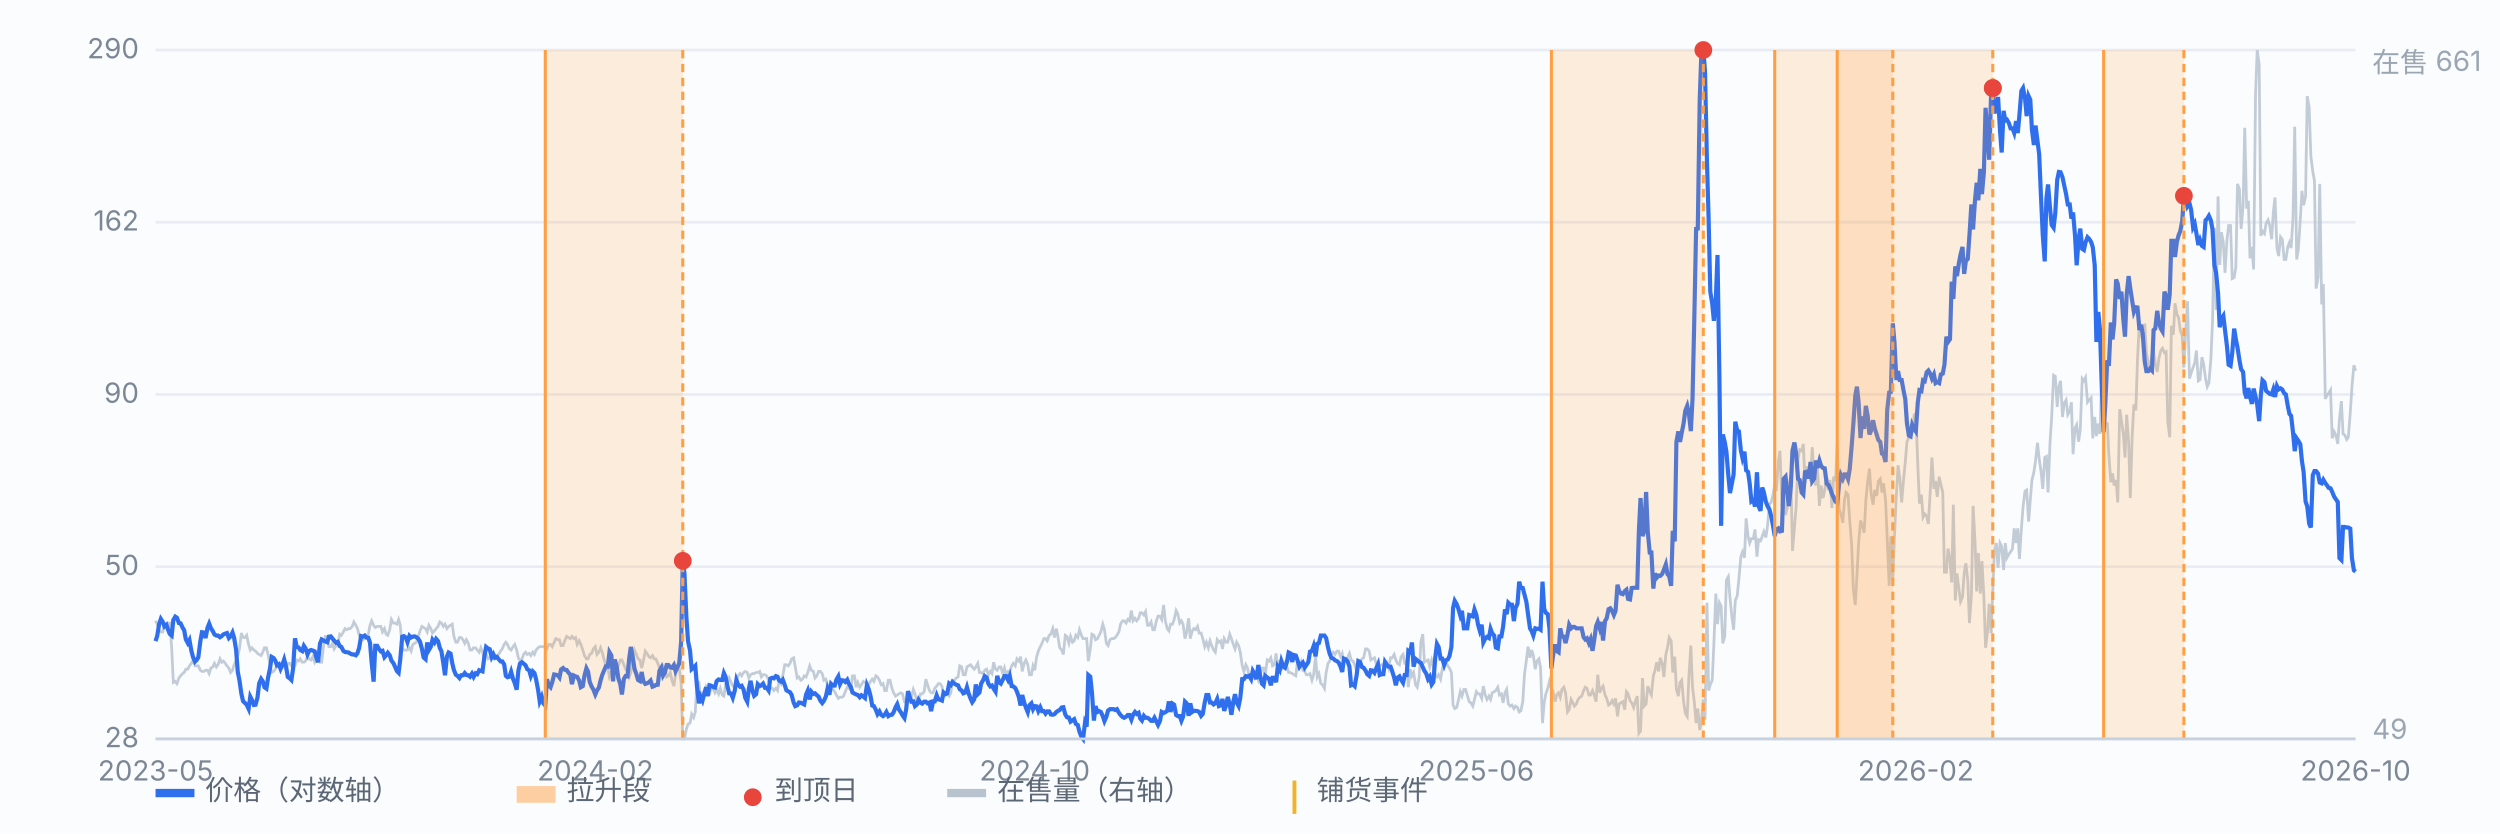
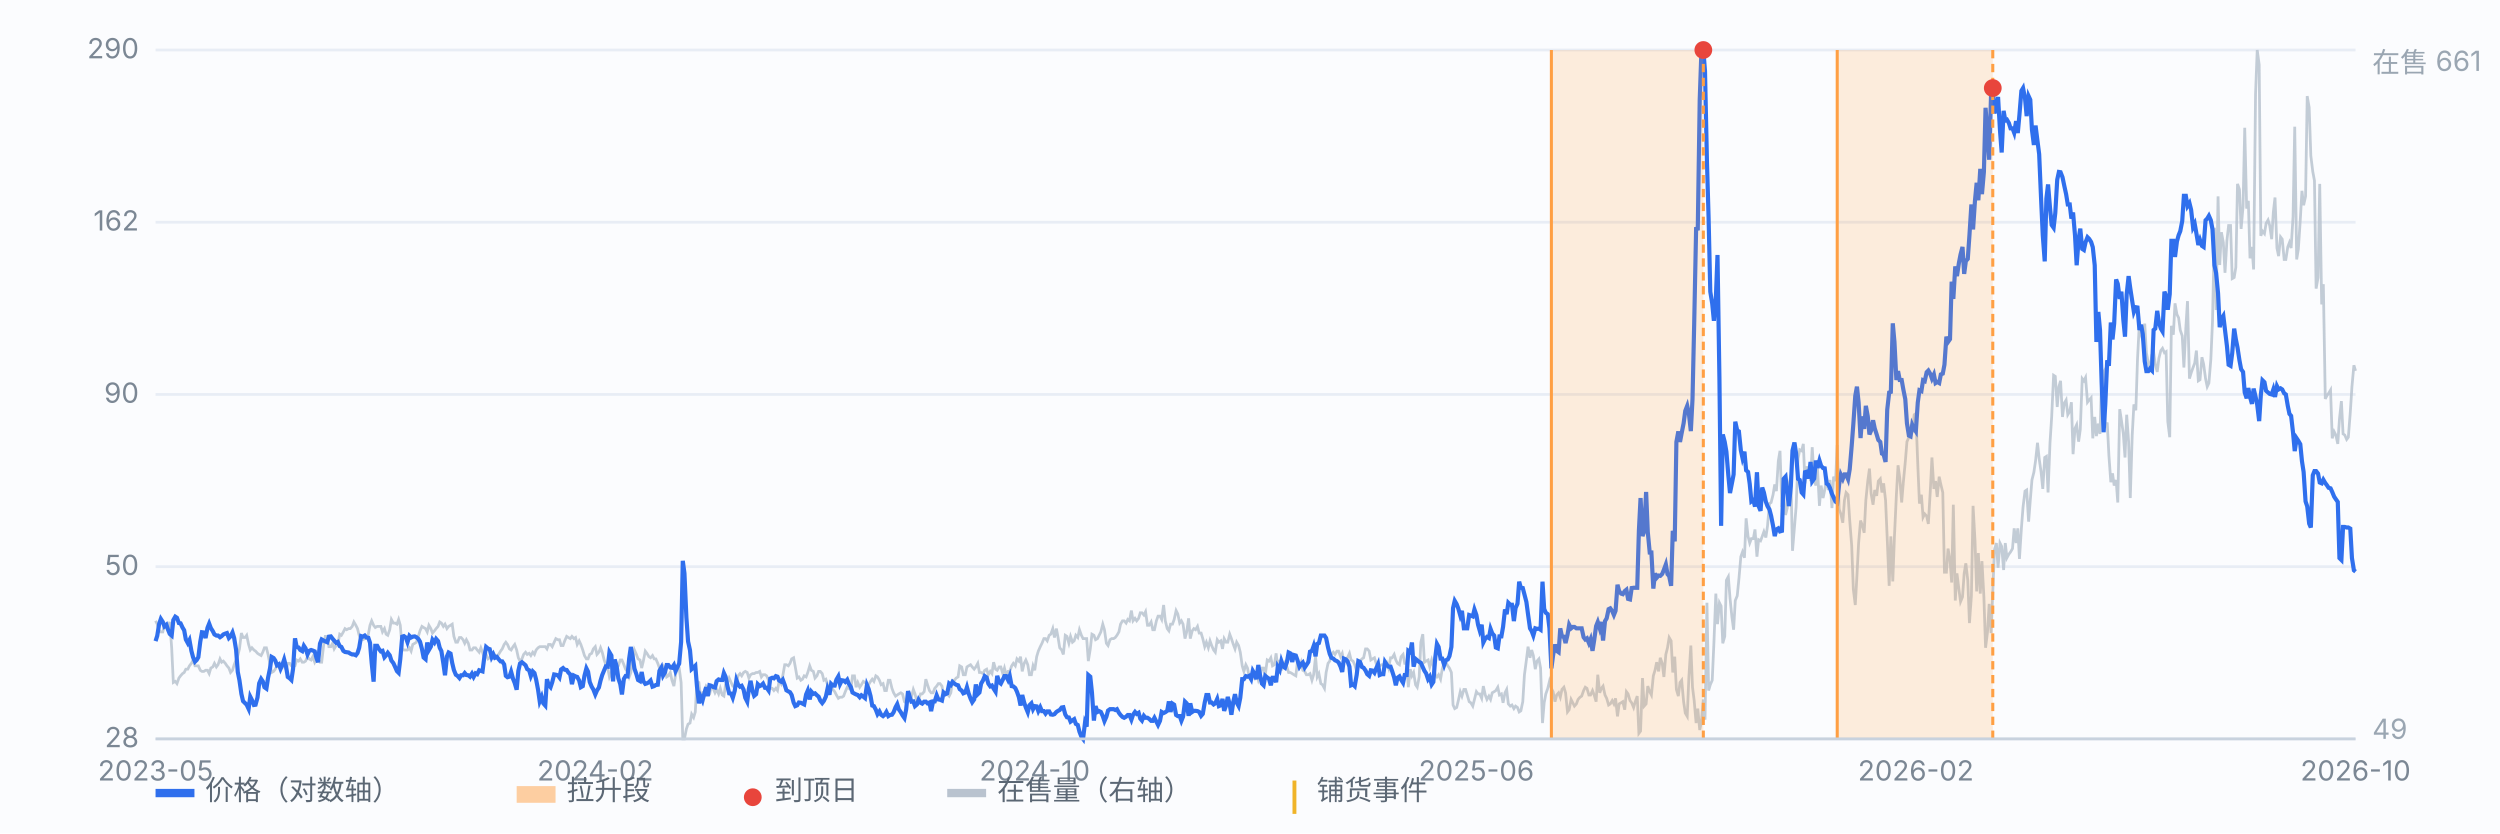
<svg xmlns="http://www.w3.org/2000/svg" viewBox="0 0 900 300" preserveAspectRatio="xMidYMid meet" style="width:100%;max-width:900px;height:auto;display:block" font-family="-apple-system,Segoe UI,Microsoft YaHei,sans-serif" font-size="10">
  <rect x="0" y="0" width="900" height="300" fill="#fbfcfe" />
  <line x1="56" y1="266.0" x2="848" y2="266.0" stroke="#e8edf5" stroke-width="1" />
  <text x="50" y="269.0" text-anchor="end" fill="#7b8794">28</text>
  <line x1="56" y1="204.0" x2="848" y2="204.0" stroke="#e8edf5" stroke-width="1" />
  <text x="50" y="207.0" text-anchor="end" fill="#7b8794">50</text>
  <line x1="56" y1="142.0" x2="848" y2="142.0" stroke="#e8edf5" stroke-width="1" />
  <text x="50" y="145.0" text-anchor="end" fill="#7b8794">90</text>
  <line x1="56" y1="80.0" x2="848" y2="80.0" stroke="#e8edf5" stroke-width="1" />
  <text x="50" y="83.0" text-anchor="end" fill="#7b8794">162</text>
  <line x1="56" y1="18.0" x2="848" y2="18.0" stroke="#e8edf5" stroke-width="1" />
  <text x="50" y="21.0" text-anchor="end" fill="#7b8794">290</text>
  <path d="M56.0 223.5 L56.6 224.7 L57.3 227.1 L57.9 227.5 L58.6 227.5 L59.2 224.7 L59.9 225.9 L60.5 225.5 L61.1 223.9 L61.8 233.2 L62.4 245.7 L63.1 245.3 L63.7 246.1 L64.4 244.1 L65.0 243.3 L65.7 242.5 L66.3 242.1 L66.9 240.9 L67.6 240.9 L68.2 239.7 L68.9 238.8 L69.5 237.6 L70.2 239.7 L70.8 239.7 L71.4 239.7 L72.1 241.3 L72.7 241.7 L73.4 241.7 L74.0 241.3 L74.7 241.3 L75.3 242.5 L75.9 240.5 L76.6 240.1 L77.2 238.8 L77.9 240.1 L78.5 239.3 L79.2 237.2 L79.8 238.4 L80.4 238.0 L81.1 238.8 L81.7 239.7 L82.4 240.5 L83.0 242.1 L83.7 241.3 L84.3 239.3 L85.0 237.6 L85.6 236.0 L86.2 233.6 L86.9 227.9 L87.5 229.5 L88.2 229.5 L88.8 228.7 L89.5 232.0 L90.1 234.0 L90.7 233.2 L91.4 234.0 L92.0 234.4 L92.7 235.2 L93.3 235.6 L94.0 236.0 L94.6 234.8 L95.2 233.2 L95.9 233.2 L96.5 235.6 L97.2 239.3 L97.8 242.1 L98.5 241.7 L99.1 240.9 L99.7 239.7 L100.4 240.1 L101.0 239.7 L101.7 239.3 L102.3 240.1 L103.0 240.9 L103.6 238.8 L104.3 238.8 L104.9 239.7 L105.5 240.1 L106.2 239.7 L106.8 237.6 L107.5 238.0 L108.1 237.2 L108.8 238.4 L109.4 238.4 L110.0 238.0 L110.7 236.4 L111.3 237.2 L112.0 237.6 L112.6 236.4 L113.3 238.4 L113.9 237.2 L114.5 237.2 L115.2 238.4 L115.8 238.4 L116.5 232.4 L117.1 229.1 L117.8 229.1 L118.4 232.8 L119.1 232.8 L119.7 231.6 L120.3 233.6 L121.0 232.4 L121.6 232.0 L122.3 228.3 L122.9 228.7 L123.6 227.5 L124.2 226.3 L124.8 226.7 L125.5 226.3 L126.1 226.3 L126.8 225.5 L127.4 223.9 L128.1 225.1 L128.7 226.3 L129.3 228.7 L130.0 230.3 L130.6 230.3 L131.3 229.9 L131.9 229.5 L132.6 228.3 L133.2 225.1 L133.8 223.5 L134.5 225.1 L135.1 225.9 L135.8 225.5 L136.4 225.5 L137.1 225.5 L137.7 227.5 L138.4 226.3 L139.0 228.3 L139.6 228.7 L140.3 226.7 L140.9 223.0 L141.6 224.3 L142.2 224.3 L142.9 224.7 L143.5 223.0 L144.1 225.1 L144.8 233.6 L145.4 234.0 L146.1 234.0 L146.7 234.0 L147.4 233.2 L148.0 234.4 L148.6 232.0 L149.3 231.6 L149.9 231.2 L150.6 229.1 L151.2 227.1 L151.9 225.5 L152.5 225.9 L153.2 226.3 L153.8 227.5 L154.4 225.1 L155.1 226.3 L155.7 227.9 L156.4 227.1 L157.0 226.3 L157.7 225.5 L158.3 223.9 L158.9 224.3 L159.6 225.5 L160.2 224.7 L160.9 226.3 L161.5 225.5 L162.2 225.1 L162.8 224.7 L163.4 229.1 L164.1 231.2 L164.7 231.2 L165.4 229.5 L166.0 229.5 L166.7 230.3 L167.3 231.6 L167.9 230.3 L168.6 231.6 L169.2 234.0 L169.9 234.0 L170.5 233.2 L171.2 233.2 L171.8 234.0 L172.5 234.8 L173.1 233.2 L173.7 234.8 L174.4 237.2 L175.0 235.6 L175.7 237.2 L176.3 236.8 L177.0 236.0 L177.6 236.8 L178.2 236.0 L178.9 236.0 L179.5 235.6 L180.2 234.4 L180.8 233.6 L181.5 232.0 L182.1 231.2 L182.7 232.0 L183.4 233.6 L184.0 234.0 L184.7 232.8 L185.3 232.0 L186.0 234.0 L186.6 236.8 L187.2 238.0 L187.9 237.2 L188.5 235.6 L189.2 234.8 L189.8 235.6 L190.5 235.2 L191.1 236.0 L191.8 234.8 L192.4 235.6 L193.0 234.0 L193.7 233.2 L194.3 232.8 L195.0 232.8 L195.6 232.8 L196.3 232.8 L196.9 233.6 L197.5 232.0 L198.2 232.0 L198.8 232.8 L199.5 231.2 L200.1 229.9 L200.8 230.3 L201.4 230.3 L202.0 232.4 L202.7 232.4 L203.3 230.7 L204.0 229.1 L204.6 229.5 L205.3 229.9 L205.9 229.1 L206.6 229.9 L207.2 229.5 L207.8 232.0 L208.5 230.7 L209.1 232.0 L209.8 234.0 L210.4 236.0 L211.1 237.2 L211.7 237.2 L212.3 235.6 L213.0 235.2 L213.6 233.6 L214.3 232.8 L214.9 235.6 L215.6 234.8 L216.2 233.2 L216.8 234.8 L217.5 237.6 L218.1 239.3 L218.8 240.5 L219.4 243.7 L220.1 242.1 L220.7 240.9 L221.3 241.7 L222.0 240.5 L222.6 239.7 L223.3 237.6 L223.9 237.6 L224.6 239.3 L225.2 240.9 L225.9 241.7 L226.5 243.7 L227.1 242.1 L227.8 237.6 L228.4 234.0 L229.1 235.6 L229.7 237.2 L230.4 237.6 L231.0 240.5 L231.6 238.0 L232.3 234.4 L232.9 235.2 L233.6 236.4 L234.2 236.8 L234.9 236.0 L235.5 237.2 L236.1 237.2 L236.8 238.8 L237.4 240.5 L238.1 240.5 L238.7 239.7 L239.4 240.9 L240.0 243.7 L240.6 243.3 L241.3 242.1 L241.9 244.9 L242.6 247.0 L243.2 242.9 L243.9 240.1 L244.5 240.5 L245.2 245.7 L245.8 266.0 L246.4 266.0 L247.1 262.4 L247.7 260.7 L248.4 260.3 L249.0 257.1 L249.7 258.3 L250.3 256.3 L250.9 245.3 L251.6 245.7 L252.2 251.0 L252.9 249.4 L253.5 249.0 L254.2 247.0 L254.8 247.8 L255.4 250.2 L256.1 247.0 L256.7 247.8 L257.4 249.4 L258.0 248.2 L258.7 249.8 L259.3 247.8 L260.0 250.2 L260.6 250.6 L261.2 246.5 L261.9 245.7 L262.5 244.1 L263.2 245.7 L263.8 247.0 L264.5 247.0 L265.1 245.7 L265.7 243.3 L266.4 242.5 L267.0 243.3 L267.7 242.1 L268.3 241.7 L269.0 242.1 L269.6 244.1 L270.2 242.9 L270.9 242.5 L271.5 242.5 L272.2 242.1 L272.8 242.1 L273.5 241.7 L274.1 243.7 L274.7 242.9 L275.4 242.9 L276.0 243.3 L276.7 244.9 L277.3 247.8 L278.0 247.8 L278.6 248.6 L279.3 247.8 L279.9 248.6 L280.5 244.9 L281.2 246.1 L281.8 243.3 L282.5 239.3 L283.1 239.3 L283.8 239.7 L284.4 238.8 L285.0 237.2 L285.7 236.8 L286.3 240.1 L287.0 244.1 L287.6 243.7 L288.3 244.9 L288.9 244.5 L289.5 243.3 L290.2 243.7 L290.8 242.1 L291.5 239.7 L292.1 241.3 L292.8 241.7 L293.4 244.1 L294.1 243.3 L294.7 241.7 L295.3 241.7 L296.0 242.5 L296.6 244.9 L297.3 244.5 L297.9 246.5 L298.6 247.0 L299.2 247.4 L299.8 248.2 L300.5 249.0 L301.1 250.2 L301.8 251.4 L302.4 251.0 L303.1 251.0 L303.7 250.6 L304.3 249.0 L305.0 247.4 L305.6 247.8 L306.3 248.2 L306.9 243.3 L307.6 243.3 L308.2 247.4 L308.8 245.7 L309.5 247.4 L310.1 246.5 L310.8 245.3 L311.4 245.7 L312.1 246.1 L312.7 246.5 L313.4 245.3 L314.0 244.5 L314.6 245.3 L315.3 243.3 L315.9 243.7 L316.6 244.9 L317.2 246.5 L317.9 246.1 L318.5 248.6 L319.1 248.6 L319.8 244.9 L320.4 244.9 L321.1 247.8 L321.7 249.4 L322.4 250.6 L323.0 250.2 L323.6 249.8 L324.3 249.4 L324.9 249.8 L325.6 252.6 L326.2 253.0 L326.9 252.2 L327.5 249.8 L328.1 251.0 L328.8 248.2 L329.4 249.8 L330.1 252.6 L330.7 251.8 L331.4 249.8 L332.0 249.8 L332.7 249.0 L333.3 244.5 L333.9 246.5 L334.6 248.6 L335.2 249.4 L335.9 249.4 L336.5 247.8 L337.2 247.0 L337.8 246.1 L338.4 246.1 L339.1 247.0 L339.7 250.2 L340.4 249.4 L341.0 249.8 L341.7 250.6 L342.3 249.4 L342.9 244.9 L343.6 244.9 L344.2 244.1 L344.9 243.7 L345.5 239.7 L346.2 240.1 L346.8 242.9 L347.5 242.9 L348.1 240.1 L348.7 239.7 L349.4 239.3 L350.0 240.1 L350.7 240.9 L351.3 240.1 L352.0 238.8 L352.6 242.1 L353.2 242.1 L353.9 242.5 L354.5 241.3 L355.2 240.9 L355.8 242.9 L356.5 241.7 L357.1 242.5 L357.7 238.4 L358.4 240.9 L359.0 241.3 L359.7 240.1 L360.3 240.1 L361.0 242.5 L361.6 240.5 L362.2 242.9 L362.9 241.7 L363.5 241.7 L364.2 239.7 L364.8 238.8 L365.5 239.7 L366.1 237.2 L366.8 238.0 L367.4 236.4 L368.0 241.7 L368.7 238.8 L369.3 237.6 L370.0 239.3 L370.6 242.9 L371.3 242.9 L371.9 239.7 L372.5 241.3 L373.2 236.4 L373.8 234.4 L374.5 232.8 L375.1 231.6 L375.8 229.9 L376.4 229.9 L377.0 230.7 L377.7 228.7 L378.3 228.3 L379.0 226.3 L379.6 229.5 L380.3 226.3 L380.9 229.5 L381.5 233.2 L382.2 234.0 L382.8 235.6 L383.5 228.7 L384.1 229.1 L384.8 231.6 L385.4 229.1 L386.1 231.2 L386.7 230.7 L387.3 228.7 L388.0 229.5 L388.6 226.7 L389.3 228.7 L389.9 229.9 L390.6 229.9 L391.2 229.9 L391.8 238.0 L392.5 233.6 L393.1 228.3 L393.8 228.7 L394.4 230.3 L395.1 229.9 L395.7 228.7 L396.3 227.5 L397.0 224.7 L397.6 226.7 L398.3 231.6 L398.9 232.4 L399.6 230.3 L400.2 229.9 L400.9 229.9 L401.5 229.5 L402.1 228.7 L402.8 227.5 L403.4 224.7 L404.1 223.5 L404.7 223.5 L405.4 224.3 L406.0 223.0 L406.6 223.5 L407.3 219.8 L407.9 223.5 L408.6 222.6 L409.2 223.5 L409.9 222.6 L410.5 220.6 L411.1 220.6 L411.8 221.4 L412.4 220.2 L413.1 225.1 L413.7 225.1 L414.4 223.9 L415.0 226.7 L415.6 226.7 L416.3 223.5 L416.9 221.8 L417.6 221.8 L418.2 223.0 L418.9 217.8 L419.5 223.5 L420.2 226.3 L420.8 227.1 L421.4 224.7 L422.1 224.7 L422.7 223.0 L423.4 219.8 L424.0 221.0 L424.7 224.3 L425.3 223.5 L425.9 224.7 L426.6 229.9 L427.2 227.5 L427.9 222.6 L428.5 229.9 L429.2 227.1 L429.8 226.3 L430.4 226.7 L431.1 225.5 L431.7 227.9 L432.4 227.9 L433.0 229.9 L433.7 232.8 L434.3 231.2 L435.0 233.2 L435.6 230.7 L436.2 232.4 L436.9 234.0 L437.5 234.8 L438.2 230.3 L438.8 231.2 L439.5 230.7 L440.1 233.6 L440.7 229.9 L441.4 231.2 L442.0 231.2 L442.7 228.3 L443.3 229.9 L444.0 232.0 L444.6 233.6 L445.2 231.2 L445.9 232.4 L446.5 234.8 L447.2 239.7 L447.8 241.7 L448.5 239.3 L449.1 240.5 L449.7 243.7 L450.4 243.7 L451.0 242.9 L451.7 244.1 L452.3 242.5 L453.0 244.9 L453.6 243.3 L454.3 240.5 L454.9 240.5 L455.5 242.9 L456.2 237.6 L456.8 238.0 L457.5 236.8 L458.1 239.7 L458.8 239.3 L459.4 235.2 L460.0 240.9 L460.7 237.6 L461.3 241.3 L462.0 239.3 L462.6 238.4 L463.3 240.1 L463.9 242.1 L464.5 242.1 L465.2 242.5 L465.8 242.9 L466.5 243.3 L467.1 238.0 L467.8 240.1 L468.4 238.4 L469.0 241.3 L469.7 241.7 L470.3 242.9 L471.0 242.9 L471.6 242.5 L472.3 244.9 L472.9 242.9 L473.6 236.4 L474.2 243.7 L474.8 242.5 L475.5 246.1 L476.1 246.5 L476.8 247.8 L477.4 242.1 L478.1 238.8 L478.7 238.0 L479.3 235.6 L480.0 234.8 L480.6 235.6 L481.3 234.4 L481.9 234.4 L482.6 236.4 L483.2 235.2 L483.8 238.4 L484.5 237.2 L485.1 236.8 L485.8 235.2 L486.4 237.6 L487.1 238.0 L487.7 239.3 L488.4 241.7 L489.0 239.7 L489.6 238.0 L490.3 237.2 L490.9 236.8 L491.6 233.6 L492.2 233.6 L492.9 234.4 L493.5 237.6 L494.1 237.2 L494.8 236.8 L495.4 238.8 L496.1 240.1 L496.7 239.7 L497.4 239.3 L498.0 239.3 L498.6 240.5 L499.3 238.8 L499.9 240.5 L500.6 236.8 L501.2 236.8 L501.9 235.6 L502.5 237.6 L503.1 238.8 L503.8 239.3 L504.4 236.4 L505.1 235.6 L505.7 238.8 L506.4 238.8 L507.0 247.4 L507.7 240.9 L508.3 243.3 L508.9 242.1 L509.6 246.5 L510.2 247.4 L510.9 243.7 L511.5 231.2 L512.2 228.3 L512.8 238.4 L513.4 238.0 L514.1 237.6 L514.7 240.1 L515.4 237.6 L516.0 239.7 L516.7 242.9 L517.3 243.7 L517.9 242.9 L518.6 244.5 L519.2 240.9 L519.9 238.4 L520.5 238.4 L521.2 239.7 L521.8 240.5 L522.5 242.1 L523.1 253.8 L523.7 255.1 L524.4 254.7 L525.0 252.2 L525.7 249.0 L526.3 250.6 L527.0 248.2 L527.6 248.2 L528.2 250.2 L528.9 252.6 L529.5 253.0 L530.2 254.2 L530.8 251.8 L531.5 249.0 L532.1 249.8 L532.7 249.8 L533.4 251.4 L534.0 247.0 L534.7 250.2 L535.3 251.8 L536.0 250.6 L536.6 251.8 L537.2 249.4 L537.9 249.0 L538.5 248.6 L539.2 247.4 L539.8 250.2 L540.5 249.8 L541.1 253.0 L541.8 249.4 L542.4 248.2 L543.0 253.4 L543.7 254.2 L544.3 253.8 L545.0 255.1 L545.6 254.2 L546.3 254.7 L546.9 256.3 L547.5 255.9 L548.2 252.6 L548.8 242.9 L549.5 237.6 L550.1 232.8 L550.8 236.8 L551.4 234.0 L552.0 236.0 L552.7 240.9 L553.3 238.0 L554.0 237.2 L554.6 240.5 L555.3 260.3 L555.9 253.0 L556.5 249.8 L557.2 247.8 L557.8 245.3 L558.5 247.8 L559.1 249.0 L559.8 252.6 L560.4 250.2 L561.1 249.4 L561.7 251.0 L562.3 248.2 L563.0 247.4 L563.6 249.4 L564.3 256.3 L564.9 255.5 L565.6 251.8 L566.2 253.0 L566.8 254.2 L567.5 253.4 L568.1 251.8 L568.8 251.0 L569.4 250.6 L570.1 248.6 L570.7 247.4 L571.3 247.8 L572.0 250.2 L572.6 250.2 L573.3 248.6 L573.9 250.2 L574.6 252.6 L575.2 242.9 L575.9 249.4 L576.5 247.8 L577.1 247.0 L577.8 250.2 L578.4 251.4 L579.1 253.8 L579.7 253.4 L580.4 252.2 L581.0 253.4 L581.6 251.4 L582.3 257.9 L582.9 253.4 L583.6 253.0 L584.2 252.6 L584.9 255.5 L585.5 249.0 L586.1 249.8 L586.8 252.2 L587.4 253.0 L588.1 254.7 L588.7 252.6 L589.4 250.6 L590.0 264.0 L590.6 263.2 L591.3 244.1 L591.9 254.2 L592.6 253.4 L593.2 247.0 L593.9 249.0 L594.5 250.2 L595.2 243.3 L595.8 241.3 L596.4 238.4 L597.1 241.7 L597.7 236.8 L598.4 238.8 L599.0 243.7 L599.7 235.6 L600.3 233.2 L600.9 229.5 L601.6 230.7 L602.2 242.1 L602.9 236.4 L603.5 248.2 L604.2 250.6 L604.8 245.7 L605.4 244.9 L606.1 252.6 L606.7 256.7 L607.4 257.9 L608.0 243.7 L608.7 232.4 L609.3 247.4 L609.9 252.2 L610.6 260.3 L611.2 255.1 L611.9 262.8 L612.5 259.9 L613.2 251.8 L613.8 259.1 L614.5 217.0 L615.1 248.6 L615.7 246.5 L616.4 244.9 L617.0 231.6 L617.7 213.7 L618.3 224.7 L619.0 217.0 L619.6 218.2 L620.2 231.6 L620.9 229.1 L621.5 208.9 L622.2 207.6 L622.8 215.3 L623.5 222.2 L624.1 226.7 L624.7 216.2 L625.4 214.5 L626.0 208.5 L626.7 200.4 L627.3 198.7 L628.0 200.8 L628.6 186.6 L629.3 193.1 L629.9 195.5 L630.5 193.9 L631.2 193.9 L631.8 190.6 L632.5 200.4 L633.1 194.3 L633.8 194.7 L634.4 193.1 L635.0 191.4 L635.7 193.5 L636.3 189.4 L637.0 181.3 L637.6 180.9 L638.3 178.1 L638.9 174.4 L639.5 176.8 L640.2 165.9 L640.8 162.3 L641.5 182.5 L642.1 178.1 L642.8 185.4 L643.4 182.9 L644.0 174.4 L644.7 171.2 L645.3 198.3 L646.0 189.8 L646.6 182.5 L647.3 165.1 L647.9 161.9 L648.6 162.3 L649.2 159.8 L649.8 174.0 L650.5 168.3 L651.1 168.3 L651.8 173.2 L652.4 161.0 L653.1 172.4 L653.7 174.8 L654.3 168.7 L655.0 182.1 L655.6 174.8 L656.3 179.3 L656.9 176.4 L657.6 171.6 L658.2 176.4 L658.8 172.8 L659.5 182.9 L660.1 171.6 L660.8 173.2 L661.4 160.2 L662.1 183.3 L662.7 185.0 L663.4 188.2 L664.0 180.1 L664.6 177.3 L665.3 178.1 L665.9 187.4 L666.6 196.3 L667.2 212.1 L667.9 217.8 L668.5 207.2 L669.1 195.5 L669.8 187.4 L670.4 189.0 L671.1 191.8 L671.7 180.1 L672.4 173.2 L673.0 168.7 L673.6 177.7 L674.3 181.7 L674.9 176.4 L675.6 178.5 L676.2 173.2 L676.9 172.4 L677.5 177.3 L678.1 174.0 L678.8 180.1 L679.4 193.9 L680.1 210.9 L680.7 193.1 L681.4 209.3 L682.0 193.1 L682.7 178.1 L683.3 167.5 L683.9 172.0 L684.6 180.9 L685.2 173.6 L685.9 166.3 L686.5 159.0 L687.2 157.4 L687.8 154.2 L688.4 155.8 L689.1 149.3 L689.7 148.9 L690.4 167.1 L691.0 181.3 L691.7 178.1 L692.3 186.2 L692.9 185.0 L693.6 185.8 L694.2 188.6 L694.9 176.8 L695.5 164.7 L696.2 176.0 L696.8 173.2 L697.4 178.9 L698.1 171.6 L698.7 174.4 L699.4 177.3 L700.0 206.0 L700.7 206.0 L701.3 197.5 L702.0 201.6 L702.6 209.7 L703.2 181.7 L703.9 216.2 L704.5 206.4 L705.2 212.1 L705.8 216.6 L706.5 214.9 L707.1 206.4 L707.7 202.8 L708.4 208.9 L709.0 224.3 L709.7 214.5 L710.3 182.1 L711.0 194.7 L711.6 212.9 L712.2 199.1 L712.9 213.7 L713.5 202.0 L714.2 214.9 L714.8 233.2 L715.5 227.5 L716.1 217.4 L716.8 227.9 L717.4 213.3 L718.0 197.9 L718.7 195.5 L719.3 204.4 L720.0 195.5 L720.6 196.7 L721.3 205.2 L721.9 195.5 L722.5 200.8 L723.2 199.5 L723.8 198.7 L724.5 197.5 L725.1 190.2 L725.8 195.5 L726.4 190.2 L727.0 201.2 L727.7 190.2 L728.3 182.5 L729.0 176.8 L729.6 176.4 L730.3 187.8 L730.9 180.1 L731.5 172.8 L732.2 170.0 L732.8 165.9 L733.5 159.4 L734.1 165.1 L734.8 170.0 L735.4 176.0 L736.1 164.7 L736.7 164.3 L737.3 177.3 L738.0 159.4 L738.6 150.1 L739.3 135.1 L739.9 135.5 L740.6 146.5 L741.2 139.2 L741.8 137.1 L742.5 150.1 L743.1 145.2 L743.8 144.0 L744.4 149.3 L745.1 148.1 L745.7 144.8 L746.3 163.5 L747.0 154.2 L747.6 152.9 L748.3 159.0 L748.9 154.6 L749.6 136.3 L750.2 137.1 L750.8 135.9 L751.5 144.8 L752.1 144.0 L752.8 143.2 L753.4 157.8 L754.1 150.1 L754.7 157.0 L755.4 152.5 L756.0 156.2 L756.6 135.1 L757.3 133.9 L757.9 153.8 L758.6 152.1 L759.2 163.9 L759.9 173.6 L760.5 170.4 L761.1 174.8 L761.8 172.8 L762.4 180.9 L763.1 147.3 L763.7 151.3 L764.4 156.2 L765.0 164.7 L765.6 149.3 L766.3 159.0 L766.9 179.3 L767.6 156.6 L768.2 145.6 L768.9 147.7 L769.5 129.4 L770.2 115.7 L770.8 120.5 L771.4 122.5 L772.1 116.5 L772.7 127.0 L773.4 130.7 L774.0 132.3 L774.7 127.8 L775.3 126.6 L775.9 131.1 L776.6 133.9 L777.2 129.0 L777.9 126.2 L778.5 125.4 L779.2 127.0 L779.8 126.6 L780.4 151.7 L781.1 157.4 L781.7 117.3 L782.4 120.5 L783.0 109.2 L783.7 113.2 L784.3 114.4 L784.9 118.9 L785.6 120.9 L786.2 132.3 L786.9 118.1 L787.5 108.4 L788.2 136.3 L788.8 134.3 L789.5 132.3 L790.1 130.7 L790.7 126.2 L791.4 137.1 L792.0 136.7 L792.7 128.6 L793.3 131.1 L794.0 136.3 L794.6 139.2 L795.2 137.9 L795.9 129.4 L796.5 115.7 L797.2 82.0 L797.8 111.6 L798.5 70.7 L799.1 95.4 L799.7 83.6 L800.4 87.3 L801.0 98.2 L801.7 86.5 L802.3 81.2 L803.0 81.2 L803.6 100.3 L804.3 99.9 L804.9 96.2 L805.5 66.2 L806.2 68.2 L806.8 82.4 L807.5 74.3 L808.1 46.0 L808.8 75.1 L809.4 72.3 L810.0 93.0 L810.7 88.9 L811.3 97.0 L812.0 33.8 L812.6 18.0 L813.3 23.3 L813.9 84.9 L814.5 83.2 L815.2 84.1 L815.8 80.4 L816.5 79.2 L817.1 81.2 L817.8 86.1 L818.4 76.4 L819.0 71.1 L819.7 89.3 L820.3 92.2 L821.0 85.3 L821.6 86.1 L822.3 93.4 L822.9 93.4 L823.6 88.9 L824.2 87.3 L824.8 89.3 L825.5 78.0 L826.1 45.6 L826.8 93.4 L827.4 89.7 L828.1 79.2 L828.7 68.7 L829.3 73.9 L830.0 70.7 L830.6 34.6 L831.3 38.7 L831.9 56.1 L832.6 61.8 L833.2 65.0 L833.8 103.9 L834.5 99.9 L835.1 66.2 L835.8 109.6 L836.4 102.3 L837.1 143.6 L837.7 142.4 L838.3 141.6 L839.0 140.4 L839.6 157.8 L840.3 155.4 L840.9 156.6 L841.6 159.8 L842.2 150.9 L842.9 144.4 L843.5 156.2 L844.1 156.6 L844.8 158.2 L845.4 157.4 L846.1 148.5 L846.7 139.2 L847.4 131.5 L848.0 133.5" fill="none" stroke="#b9c3cf" stroke-width="1" opacity="0.85" />
  <text x="854" y="26" fill="#9aa6b2">在售 661</text>
  <text x="854" y="266" fill="#9aa6b2">49</text>
  <path d="M56.0 230.8 L56.6 228.9 L57.3 224.6 L57.9 222.8 L58.6 223.9 L59.2 225.5 L59.9 224.9 L60.5 226.7 L61.1 228.2 L61.8 228.8 L62.4 223.2 L63.1 222.0 L63.7 222.4 L64.4 224.3 L65.0 224.4 L65.7 225.9 L66.3 226.9 L66.9 230.2 L67.6 231.5 L68.2 230.4 L68.9 234.3 L69.5 236.6 L70.2 238.2 L70.8 237.6 L71.4 236.6 L72.1 231.0 L72.7 227.6 L73.4 227.7 L74.0 229.7 L74.7 226.0 L75.3 224.5 L75.9 226.1 L76.6 227.2 L77.2 228.4 L77.9 228.8 L78.5 228.8 L79.2 229.4 L79.8 229.0 L80.4 228.4 L81.1 228.1 L81.7 227.9 L82.4 229.7 L83.0 229.1 L83.7 227.7 L84.3 229.7 L85.0 234.0 L85.6 241.9 L86.2 244.9 L86.9 249.8 L87.5 252.4 L88.2 253.1 L88.8 253.7 L89.5 255.2 L90.1 250.8 L90.7 252.0 L91.4 253.8 L92.0 253.7 L92.7 251.1 L93.3 246.0 L94.0 244.4 L94.6 245.3 L95.2 247.4 L95.9 247.9 L96.5 244.0 L97.2 240.6 L97.8 236.5 L98.5 236.9 L99.1 237.8 L99.7 239.5 L100.4 239.1 L101.0 240.8 L101.7 239.2 L102.3 237.4 L103.0 240.1 L103.6 243.7 L104.3 244.2 L104.9 244.8 L105.5 240.8 L106.2 229.8 L106.8 232.9 L107.5 233.1 L108.1 234.0 L108.8 234.4 L109.4 232.5 L110.0 233.4 L110.7 235.6 L111.3 234.3 L112.0 234.0 L112.6 234.2 L113.3 234.5 L113.9 236.8 L114.5 238.4 L115.2 231.7 L115.8 230.2 L116.5 230.6 L117.1 230.9 L117.8 231.2 L118.4 229.2 L119.1 229.1 L119.7 229.9 L120.3 230.6 L121.0 231.4 L121.6 231.1 L122.3 232.6 L122.9 232.9 L123.6 234.3 L124.2 234.7 L124.8 234.8 L125.5 234.9 L126.1 235.3 L126.8 235.6 L127.4 235.6 L128.1 235.9 L128.7 235.1 L129.3 233.2 L130.0 229.0 L130.6 229.2 L131.3 228.8 L131.9 229.5 L132.6 229.6 L133.2 231.4 L133.8 238.6 L134.5 245.4 L135.1 232.5 L135.8 232.5 L136.4 233.6 L137.1 234.5 L137.7 234.3 L138.4 236.6 L139.0 235.9 L139.6 235.0 L140.3 235.9 L140.9 237.8 L141.6 238.7 L142.2 240.0 L142.9 241.6 L143.5 242.2 L144.1 237.3 L144.8 229.2 L145.4 229.0 L146.1 229.5 L146.7 231.2 L147.4 228.9 L148.0 229.5 L148.6 229.2 L149.3 229.1 L149.9 229.4 L150.6 230.0 L151.2 231.0 L151.9 233.6 L152.5 236.7 L153.2 237.3 L153.8 231.3 L154.4 234.0 L155.1 232.8 L155.7 230.3 L156.4 231.3 L157.0 230.0 L157.7 230.8 L158.3 233.2 L158.9 234.4 L159.6 238.8 L160.2 243.1 L160.9 236.3 L161.5 234.9 L162.2 235.3 L162.8 238.7 L163.4 241.2 L164.1 242.9 L164.7 243.3 L165.4 244.1 L166.0 243.1 L166.7 243.1 L167.3 242.3 L167.9 243.0 L168.6 243.1 L169.2 243.6 L169.9 242.5 L170.5 243.7 L171.2 242.4 L171.8 242.7 L172.5 241.3 L173.1 241.5 L173.7 241.7 L174.4 236.2 L175.0 232.9 L175.7 233.5 L176.3 233.7 L177.0 236.6 L177.6 235.5 L178.2 236.8 L178.9 236.5 L179.5 237.3 L180.2 238.1 L180.8 238.1 L181.5 239.2 L182.1 243.3 L182.7 243.8 L183.4 243.6 L184.0 241.8 L184.7 244.4 L185.3 245.9 L186.0 248.3 L186.6 241.5 L187.2 238.9 L187.9 238.4 L188.5 238.9 L189.2 239.5 L189.8 240.9 L190.5 241.3 L191.1 243.4 L191.8 241.7 L192.4 242.3 L193.0 244.6 L193.7 248.3 L194.3 252.5 L195.0 250.8 L195.6 253.2 L196.3 254.0 L196.9 244.5 L197.5 246.6 L198.2 247.4 L198.8 245.6 L199.5 242.8 L200.1 242.9 L200.8 243.1 L201.4 243.9 L202.0 241.0 L202.7 240.5 L203.3 241.1 L204.0 241.2 L204.6 242.1 L205.3 242.8 L205.9 246.3 L206.6 243.2 L207.2 243.5 L207.8 243.7 L208.5 245.0 L209.1 247.4 L209.8 247.0 L210.4 243.3 L211.1 240.6 L211.7 241.8 L212.3 245.5 L213.0 247.2 L213.6 248.2 L214.3 250.0 L214.9 248.6 L215.6 247.5 L216.2 245.0 L216.8 243.0 L217.5 241.3 L218.1 239.9 L218.8 240.0 L219.4 234.8 L220.1 236.0 L220.7 245.3 L221.3 237.4 L222.0 239.9 L222.6 244.2 L223.3 246.3 L223.9 250.0 L224.6 244.4 L225.2 243.4 L225.9 243.5 L226.5 237.1 L227.1 232.9 L227.8 236.7 L228.4 240.7 L229.1 242.7 L229.7 244.8 L230.4 245.2 L231.0 241.9 L231.6 245.2 L232.3 246.2 L232.9 246.0 L233.6 245.6 L234.2 245.0 L234.9 247.2 L235.5 247.0 L236.1 246.6 L236.8 246.5 L237.4 241.5 L238.1 240.3 L238.7 243.2 L239.4 242.0 L240.0 239.4 L240.6 239.4 L241.3 240.3 L241.9 240.4 L242.6 239.4 L243.2 241.6 L243.9 240.1 L244.5 238.9 L245.2 231.1 L245.8 201.9 L246.4 206.4 L247.1 222.3 L247.7 230.9 L248.4 234.1 L249.0 240.9 L249.7 240.3 L250.3 239.7 L250.9 247.0 L251.6 253.2 L252.2 250.7 L252.9 252.2 L253.5 249.9 L254.2 247.4 L254.8 250.6 L255.4 246.7 L256.1 246.9 L256.7 247.3 L257.4 247.5 L258.0 245.2 L258.7 244.6 L259.3 244.8 L260.0 244.8 L260.6 242.3 L261.2 243.6 L261.9 247.1 L262.5 249.6 L263.2 249.7 L263.8 251.2 L264.5 248.7 L265.1 244.8 L265.7 246.4 L266.4 247.2 L267.0 246.9 L267.7 248.3 L268.3 251.2 L269.0 252.6 L269.6 247.9 L270.2 245.1 L270.9 248.7 L271.5 250.5 L272.2 249.9 L272.8 246.3 L273.5 247.0 L274.1 246.7 L274.7 246.1 L275.4 247.6 L276.0 247.6 L276.7 248.6 L277.3 244.3 L278.0 244.0 L278.6 244.2 L279.3 243.4 L279.9 243.6 L280.5 245.0 L281.2 245.4 L281.8 244.7 L282.5 246.6 L283.1 248.5 L283.8 248.9 L284.4 249.2 L285.0 250.2 L285.7 252.9 L286.3 254.2 L287.0 253.9 L287.6 252.9 L288.3 253.0 L288.9 253.3 L289.5 253.6 L290.2 250.0 L290.8 248.6 L291.5 251.8 L292.1 249.0 L292.8 249.8 L293.4 249.6 L294.1 250.3 L294.7 250.8 L295.3 252.2 L296.0 253.1 L296.6 252.3 L297.3 250.8 L297.9 248.0 L298.6 250.1 L299.2 246.2 L299.8 246.8 L300.5 246.8 L301.1 244.7 L301.8 243.5 L302.4 246.3 L303.1 244.9 L303.7 245.0 L304.3 245.5 L305.0 244.7 L305.6 246.2 L306.3 247.3 L306.9 249.3 L307.6 249.7 L308.2 250.0 L308.8 250.2 L309.5 251.0 L310.1 250.3 L310.8 250.8 L311.4 251.3 L312.1 246.6 L312.7 248.0 L313.4 250.6 L314.0 254.0 L314.6 254.2 L315.3 255.5 L315.9 257.1 L316.6 256.1 L317.2 257.3 L317.9 257.8 L318.5 257.3 L319.1 256.3 L319.8 257.8 L320.4 257.4 L321.1 257.3 L321.7 256.4 L322.4 254.6 L323.0 253.5 L323.6 255.4 L324.3 256.4 L324.9 257.5 L325.6 258.5 L326.2 255.5 L326.9 248.8 L327.5 250.9 L328.1 252.6 L328.8 252.5 L329.4 254.2 L330.1 253.6 L330.7 251.9 L331.4 253.0 L332.0 253.3 L332.7 252.6 L333.3 252.6 L333.9 253.2 L334.6 252.9 L335.2 256.0 L335.9 252.5 L336.5 252.5 L337.2 250.3 L337.8 251.8 L338.4 251.9 L339.1 252.2 L339.7 249.3 L340.4 249.9 L341.0 249.6 L341.7 246.1 L342.3 246.6 L342.9 245.5 L343.6 246.1 L344.2 246.5 L344.9 246.7 L345.5 248.1 L346.2 248.6 L346.8 249.6 L347.5 249.3 L348.1 247.4 L348.7 249.6 L349.4 251.5 L350.0 252.8 L350.7 251.8 L351.3 246.4 L352.0 249.9 L352.6 249.3 L353.2 246.1 L353.9 244.9 L354.5 243.4 L355.2 243.9 L355.8 246.1 L356.5 247.1 L357.1 246.8 L357.7 247.9 L358.4 249.0 L359.0 243.3 L359.7 245.6 L360.3 246.1 L361.0 244.7 L361.6 243.4 L362.2 243.4 L362.9 244.8 L363.5 243.3 L364.2 247.0 L364.8 247.1 L365.5 247.7 L366.1 249.0 L366.8 251.0 L367.4 254.0 L368.0 250.2 L368.7 252.9 L369.3 254.7 L370.0 256.4 L370.6 253.9 L371.3 253.2 L371.9 255.3 L372.5 254.2 L373.2 254.3 L373.8 256.0 L374.5 254.6 L375.1 256.0 L375.8 256.0 L376.4 256.9 L377.0 256.1 L377.7 256.1 L378.3 257.2 L379.0 257.3 L379.6 257.1 L380.3 256.3 L380.9 255.9 L381.5 255.6 L382.2 254.7 L382.8 254.6 L383.5 257.2 L384.1 258.2 L384.8 258.3 L385.4 259.8 L386.1 259.3 L386.7 258.9 L387.3 260.6 L388.0 261.0 L388.6 263.4 L389.3 265.2 L389.9 266.0 L390.6 260.2 L391.2 261.6 L391.8 243.0 L392.5 243.6 L393.1 249.3 L393.8 259.4 L394.4 254.2 L395.1 256.3 L395.7 256.0 L396.3 256.3 L397.0 257.8 L397.6 259.6 L398.3 258.0 L398.9 255.8 L399.6 255.3 L400.2 255.3 L400.9 255.3 L401.5 255.6 L402.1 255.3 L402.8 256.6 L403.4 257.4 L404.1 258.1 L404.7 258.4 L405.4 258.0 L406.0 257.4 L406.6 257.4 L407.3 259.1 L407.9 257.3 L408.6 256.3 L409.2 257.0 L409.9 256.6 L410.5 258.7 L411.1 259.4 L411.8 257.7 L412.4 258.4 L413.1 258.4 L413.7 258.8 L414.4 259.5 L415.0 259.5 L415.6 258.4 L416.3 259.8 L416.9 261.0 L417.6 259.5 L418.2 256.3 L418.9 256.7 L419.5 256.4 L420.2 255.9 L420.8 252.5 L421.4 256.3 L422.1 253.3 L422.7 253.7 L423.4 257.4 L424.0 257.8 L424.7 257.8 L425.3 259.5 L425.9 258.0 L426.6 252.6 L427.2 253.2 L427.9 257.7 L428.5 253.2 L429.2 256.3 L429.8 255.9 L430.4 255.9 L431.1 256.0 L431.7 256.3 L432.4 257.7 L433.0 257.0 L433.7 252.9 L434.3 250.2 L435.0 250.2 L435.6 252.9 L436.2 252.9 L436.9 253.6 L437.5 253.2 L438.2 251.6 L438.8 254.2 L439.5 253.9 L440.1 251.6 L440.7 255.9 L441.4 253.9 L442.0 250.9 L442.7 253.6 L443.3 257.3 L444.0 252.6 L444.6 249.9 L445.2 252.9 L445.9 254.2 L446.5 251.2 L447.2 244.5 L447.8 244.5 L448.5 243.4 L449.1 243.6 L449.7 243.3 L450.4 244.5 L451.0 241.5 L451.7 242.7 L452.3 244.5 L453.0 239.4 L453.6 243.0 L454.3 246.1 L454.9 246.7 L455.5 243.3 L456.2 243.9 L456.8 244.3 L457.5 246.7 L458.1 244.0 L458.8 244.0 L459.4 245.6 L460.0 240.0 L460.7 241.2 L461.3 238.0 L462.0 240.0 L462.6 240.4 L463.3 238.3 L463.9 234.9 L464.5 235.2 L465.2 238.3 L465.8 235.8 L466.5 236.0 L467.1 237.7 L467.8 240.0 L468.4 239.1 L469.0 238.5 L469.7 240.3 L470.3 239.4 L471.0 238.3 L471.6 234.6 L472.3 234.3 L472.9 232.6 L473.6 236.3 L474.2 231.8 L474.8 231.5 L475.5 228.8 L476.1 228.8 L476.8 228.8 L477.4 229.7 L478.1 233.1 L478.7 235.4 L479.3 236.8 L480.0 237.1 L480.6 237.7 L481.3 238.0 L481.9 238.5 L482.6 240.0 L483.2 241.9 L483.8 237.1 L484.5 237.4 L485.1 238.0 L485.8 240.0 L486.4 246.7 L487.1 246.4 L487.7 247.0 L488.4 243.0 L489.0 238.0 L489.6 238.3 L490.3 240.1 L490.9 240.4 L491.6 241.4 L492.2 242.7 L492.9 243.3 L493.5 241.3 L494.1 241.4 L494.8 242.2 L495.4 240.7 L496.1 239.1 L496.7 243.0 L497.4 242.7 L498.0 242.7 L498.6 238.3 L499.3 239.4 L499.9 240.0 L500.6 240.0 L501.2 241.7 L501.9 243.9 L502.5 246.7 L503.1 244.0 L503.8 243.5 L504.4 244.7 L505.1 245.8 L505.7 243.0 L506.4 243.0 L507.0 234.3 L507.7 234.8 L508.3 231.3 L508.9 240.0 L509.6 237.2 L510.2 237.7 L510.9 238.3 L511.5 238.6 L512.2 240.2 L512.8 241.5 L513.4 242.4 L514.1 244.5 L514.7 243.6 L515.4 246.4 L516.0 245.5 L516.7 236.7 L517.3 231.8 L517.9 232.9 L518.6 237.1 L519.2 237.1 L519.9 239.4 L520.5 237.7 L521.2 237.4 L521.8 236.2 L522.5 232.9 L523.1 218.9 L523.7 216.3 L524.4 217.5 L525.0 219.1 L525.7 221.6 L526.3 219.9 L527.0 226.2 L527.6 226.2 L528.2 226.2 L528.9 221.4 L529.5 221.6 L530.2 221.9 L530.8 219.4 L531.5 221.4 L532.1 224.9 L532.7 227.0 L533.4 224.9 L534.0 231.3 L534.7 229.9 L535.3 229.3 L536.0 229.7 L536.6 226.4 L537.2 228.0 L537.9 228.8 L538.5 233.1 L539.2 233.4 L539.8 229.1 L540.5 229.1 L541.1 225.7 L541.8 219.4 L542.4 221.1 L543.0 217.0 L543.7 217.7 L544.3 217.7 L545.0 223.6 L545.6 218.9 L546.3 217.3 L546.9 209.4 L547.5 211.6 L548.2 211.7 L548.8 214.0 L549.5 216.7 L550.1 221.2 L550.8 226.2 L551.4 227.2 L552.0 228.8 L552.7 226.2 L553.3 226.4 L554.0 226.3 L554.6 226.7 L555.3 209.4 L555.9 219.2 L556.5 220.6 L557.2 221.1 L557.8 226.2 L558.5 240.6 L559.1 236.0 L559.8 232.0 L560.4 234.3 L561.1 234.8 L561.7 226.2 L562.3 229.1 L563.0 229.2 L563.6 231.5 L564.3 228.5 L564.9 224.9 L565.6 226.2 L566.2 225.7 L566.8 225.7 L567.5 226.2 L568.1 226.2 L568.8 226.2 L569.4 226.2 L570.1 229.4 L570.7 230.2 L571.3 229.8 L572.0 231.5 L572.6 230.1 L573.3 234.3 L573.9 230.5 L574.6 225.4 L575.2 223.9 L575.9 226.2 L576.5 223.9 L577.1 230.6 L577.8 223.6 L578.4 222.6 L579.1 219.3 L579.7 219.0 L580.4 220.0 L581.0 221.4 L581.6 219.9 L582.3 210.5 L582.9 212.8 L583.6 213.7 L584.2 213.9 L584.9 212.8 L585.5 212.3 L586.1 215.6 L586.8 215.8 L587.4 211.7 L588.1 211.6 L588.7 211.6 L589.4 211.6 L590.0 191.1 L590.6 179.3 L591.3 193.0 L591.9 191.3 L592.6 177.1 L593.2 191.5 L593.9 198.9 L594.5 198.9 L595.2 211.9 L595.8 206.4 L596.4 208.0 L597.1 207.2 L597.7 207.3 L598.4 206.6 L599.0 205.1 L599.7 203.2 L600.3 206.7 L600.9 207.4 L601.6 210.9 L602.2 191.1 L602.9 194.9 L603.5 159.1 L604.2 155.3 L604.8 159.1 L605.4 155.9 L606.1 152.4 L606.7 147.9 L607.4 146.1 L608.0 148.9 L608.7 155.2 L609.3 143.7 L609.9 116.9 L610.6 82.4 L611.2 82.3 L611.9 35.9 L612.5 18.7 L613.2 18.0 L613.8 25.6 L614.5 58.1 L615.1 78.7 L615.7 105.0 L616.4 109.3 L617.0 115.5 L617.7 107.6 L618.3 91.8 L619.0 136.8 L619.6 189.3 L620.2 156.4 L620.9 159.1 L621.5 162.6 L622.2 171.1 L622.8 177.5 L623.5 173.9 L624.1 170.8 L624.7 151.8 L625.4 155.0 L626.0 155.3 L626.7 162.1 L627.3 164.9 L628.0 162.6 L628.6 169.3 L629.3 169.9 L629.9 174.2 L630.5 180.5 L631.2 180.0 L631.8 182.4 L632.5 170.0 L633.1 182.2 L633.8 183.9 L634.4 175.5 L635.0 177.3 L635.7 180.6 L636.3 182.2 L637.0 183.4 L637.6 185.7 L638.3 189.3 L638.9 193.0 L639.5 190.6 L640.2 190.2 L640.8 191.3 L641.5 191.1 L642.1 172.4 L642.8 171.6 L643.4 177.1 L644.0 182.2 L644.7 175.0 L645.3 162.2 L646.0 159.3 L646.6 163.3 L647.3 172.4 L647.9 172.8 L648.6 177.3 L649.2 178.0 L649.8 170.0 L650.5 169.8 L651.1 172.3 L651.8 166.3 L652.4 173.3 L653.1 172.3 L653.7 165.8 L654.3 168.5 L655.0 165.8 L655.6 167.7 L656.3 168.5 L656.9 168.6 L657.6 174.1 L658.2 174.5 L658.8 175.7 L659.5 177.8 L660.1 179.1 L660.8 180.6 L661.4 181.0 L662.1 174.3 L662.7 170.9 L663.4 172.4 L664.0 170.8 L664.6 170.8 L665.3 172.5 L665.9 168.9 L666.6 160.6 L667.2 152.7 L667.9 142.5 L668.5 139.2 L669.1 144.9 L669.8 157.7 L670.4 149.9 L671.1 154.4 L671.7 146.1 L672.4 149.9 L673.0 156.4 L673.6 155.0 L674.3 151.3 L674.9 154.2 L675.6 156.4 L676.2 158.4 L676.9 159.1 L677.5 163.3 L678.1 163.6 L678.8 166.3 L679.4 147.5 L680.1 141.3 L680.7 141.1 L681.4 116.4 L682.0 123.1 L682.7 136.8 L683.3 133.6 L683.9 136.8 L684.6 136.8 L685.2 140.2 L685.9 143.7 L686.5 152.4 L687.2 156.8 L687.8 157.1 L688.4 152.9 L689.1 154.4 L689.7 155.3 L690.4 144.9 L691.0 140.5 L691.7 140.8 L692.3 136.9 L692.9 137.2 L693.6 134.0 L694.2 133.4 L694.9 134.6 L695.5 136.3 L696.2 134.8 L696.8 137.9 L697.4 137.5 L698.1 137.9 L698.7 134.8 L699.4 134.5 L700.0 131.3 L700.7 121.2 L701.3 123.1 L702.0 122.1 L702.6 101.4 L703.2 107.6 L703.9 95.9 L704.5 99.4 L705.2 94.7 L705.8 91.6 L706.5 88.9 L707.1 98.6 L707.7 94.0 L708.4 93.2 L709.0 84.7 L709.7 73.6 L710.3 82.6 L711.0 72.1 L711.6 65.8 L712.2 72.1 L712.9 60.8 L713.5 69.9 L714.2 61.9 L714.8 38.8 L715.5 48.6 L716.1 57.5 L716.8 33.4 L717.4 31.7 L718.0 40.8 L718.7 38.6 L719.3 34.9 L720.0 47.0 L720.6 54.9 L721.3 39.9 L721.9 43.4 L722.5 43.1 L723.2 44.3 L723.8 46.2 L724.5 46.2 L725.1 47.8 L725.8 43.6 L726.4 47.9 L727.0 41.3 L727.7 32.7 L728.3 31.7 L729.0 35.3 L729.6 41.8 L730.3 34.6 L730.9 35.9 L731.5 46.7 L732.2 52.2 L732.8 45.2 L733.5 50.8 L734.1 55.5 L734.8 71.8 L735.4 84.7 L736.1 94.1 L736.7 71.5 L737.3 66.4 L738.0 74.8 L738.6 81.0 L739.3 82.0 L739.9 76.7 L740.6 64.7 L741.2 61.9 L741.8 62.0 L742.5 63.8 L743.1 66.7 L743.8 69.9 L744.4 73.6 L745.1 73.6 L745.7 78.7 L746.3 76.5 L747.0 84.7 L747.6 95.5 L748.3 86.2 L748.9 82.3 L749.6 89.6 L750.2 90.0 L750.8 87.2 L751.5 85.4 L752.1 86.0 L752.8 87.1 L753.4 89.0 L754.1 95.5 L754.7 123.1 L755.4 112.3 L756.0 118.8 L756.6 138.0 L757.3 155.6 L757.9 145.6 L758.6 129.7 L759.2 131.7 L759.9 116.1 L760.5 122.2 L761.1 116.5 L761.8 100.6 L762.4 102.2 L763.1 107.6 L763.7 105.0 L764.4 115.1 L765.0 121.2 L765.6 106.0 L766.3 99.4 L766.9 103.8 L767.6 108.4 L768.2 112.3 L768.9 110.6 L769.5 110.7 L770.2 118.8 L770.8 116.9 L771.4 120.3 L772.1 130.1 L772.7 133.6 L773.4 133.6 L774.0 132.7 L774.7 133.4 L775.3 118.8 L775.9 118.3 L776.6 111.9 L777.2 116.0 L777.9 118.3 L778.5 119.3 L779.2 105.0 L779.8 106.5 L780.4 111.5 L781.1 105.9 L781.7 86.7 L782.4 86.7 L783.0 92.5 L783.7 86.9 L784.3 84.7 L784.9 83.2 L785.6 79.6 L786.2 70.5 L786.9 70.5 L787.5 74.2 L788.2 73.1 L788.8 75.5 L789.5 81.8 L790.1 80.6 L790.7 84.0 L791.4 88.2 L792.0 86.4 L792.7 88.5 L793.3 88.9 L794.0 79.3 L794.6 78.7 L795.2 77.7 L795.9 79.3 L796.5 82.6 L797.2 95.5 L797.8 98.3 L798.5 105.6 L799.1 117.8 L799.7 114.8 L800.4 113.7 L801.0 118.8 L801.7 124.6 L802.3 131.3 L803.0 131.7 L803.6 127.1 L804.3 118.3 L804.9 122.1 L805.5 125.1 L806.2 129.7 L806.8 132.9 L807.5 133.9 L808.1 141.3 L808.8 143.4 L809.4 139.7 L810.0 142.9 L810.7 145.4 L811.3 139.9 L812.0 142.8 L812.6 145.7 L813.3 151.6 L813.9 142.2 L814.5 136.9 L815.2 137.6 L815.8 140.7 L816.5 141.3 L817.1 141.8 L817.8 142.0 L818.4 140.2 L819.0 142.9 L819.7 139.0 L820.3 140.2 L821.0 139.8 L821.6 140.2 L822.3 141.6 L822.9 142.0 L823.6 146.1 L824.2 149.0 L824.8 149.7 L825.5 155.8 L826.1 162.4 L826.8 157.8 L827.4 158.7 L828.1 159.9 L828.7 166.0 L829.3 169.9 L830.0 180.5 L830.6 182.3 L831.3 188.5 L831.9 189.9 L832.6 171.1 L833.2 169.6 L833.8 169.6 L834.5 170.5 L835.1 173.7 L835.8 174.0 L836.4 172.7 L837.1 173.9 L837.7 174.7 L838.3 175.6 L839.0 175.8 L839.6 177.1 L840.3 178.8 L840.9 179.7 L841.6 180.7 L842.2 200.9 L842.9 201.6 L843.5 189.7 L844.1 189.7 L844.8 189.9 L845.4 189.9 L846.1 190.3 L846.7 200.9 L847.4 205.3 L848.0 205.8" fill="none" stroke="#2f6fed" stroke-width="1.5" />
-   <rect x="196.3" y="18" width="49.5" height="248" fill="#ff9f43" opacity="0.18" />
-   <line x1="196.3" y1="18" x2="196.3" y2="266" stroke="#ff9f43" stroke-width="1.1" />
-   <line x1="245.8" y1="18" x2="245.8" y2="266" stroke="#ff9f43" stroke-width="1.1" stroke-dasharray="3 2" />
-   <circle cx="245.8" cy="201.9" r="3.2" fill="#e8453c" />
  <rect x="558.5" y="18" width="54.7" height="248" fill="#ff9f43" opacity="0.18" />
  <line x1="558.5" y1="18" x2="558.5" y2="266" stroke="#ff9f43" stroke-width="1.1" />
  <line x1="613.2" y1="18" x2="613.2" y2="266" stroke="#ff9f43" stroke-width="1.1" stroke-dasharray="3 2" />
  <circle cx="613.2" cy="18.0" r="3.2" fill="#e8453c" />
-   <rect x="638.9" y="18" width="42.5" height="248" fill="#ff9f43" opacity="0.18" />
-   <line x1="638.9" y1="18" x2="638.9" y2="266" stroke="#ff9f43" stroke-width="1.1" />
-   <line x1="681.4" y1="18" x2="681.4" y2="266" stroke="#ff9f43" stroke-width="1.1" stroke-dasharray="3 2" />
-   <circle cx="717.4" cy="31.7" r="3.2" fill="#e8453c" />
  <rect x="661.4" y="18" width="56.0" height="248" fill="#ff9f43" opacity="0.18" />
  <line x1="661.4" y1="18" x2="661.4" y2="266" stroke="#ff9f43" stroke-width="1.1" />
  <line x1="717.4" y1="18" x2="717.4" y2="266" stroke="#ff9f43" stroke-width="1.1" stroke-dasharray="3 2" />
  <circle cx="717.4" cy="31.7" r="3.2" fill="#e8453c" />
-   <rect x="757.3" y="18" width="29.0" height="248" fill="#ff9f43" opacity="0.18" />
-   <line x1="757.3" y1="18" x2="757.3" y2="266" stroke="#ff9f43" stroke-width="1.1" />
-   <line x1="786.2" y1="18" x2="786.2" y2="266" stroke="#ff9f43" stroke-width="1.1" stroke-dasharray="3 2" />
-   <circle cx="786.2" cy="70.5" r="3.2" fill="#e8453c" />
  <line x1="56" y1="266" x2="848" y2="266" stroke="#c8d2de" stroke-width="1" />
  <text x="56.0" y="281" text-anchor="middle" fill="#7b8794">2023-05</text>
  <text x="214.3" y="281" text-anchor="middle" fill="#7b8794">2024-02</text>
  <text x="372.5" y="281" text-anchor="middle" fill="#7b8794">2024-10</text>
  <text x="531.5" y="281" text-anchor="middle" fill="#7b8794">2025-06</text>
  <text x="689.7" y="281" text-anchor="middle" fill="#7b8794">2026-02</text>
  <text x="848.0" y="281" text-anchor="middle" fill="#7b8794">2026-10</text>
  <g transform="translate(56,292)">
    <rect x="0" y="-8" width="14" height="3" fill="#2f6fed" />
    <text x="18" y="-4" fill="#5b6774">价格（对数轴）</text>
    <rect x="130" y="-9" width="14" height="6" fill="#ff9f43" opacity="0.5" />
    <text x="148" y="-4" fill="#5b6774">拉升段</text>
    <circle cx="215" cy="-5" r="3.2" fill="#e8453c" />
    <text x="223" y="-4" fill="#5b6774">到顶日</text>
    <rect x="285" y="-8" width="14" height="3" fill="#b9c3cf" />
    <text x="303" y="-4" fill="#5b6774">在售量（右轴）</text>
    <line x1="410" y1="-11" x2="410" y2="1" stroke="#f0b429" stroke-width="1.4" />
    <text x="418" y="-4" fill="#5b6774">铺货事件</text>
  </g>
</svg>
